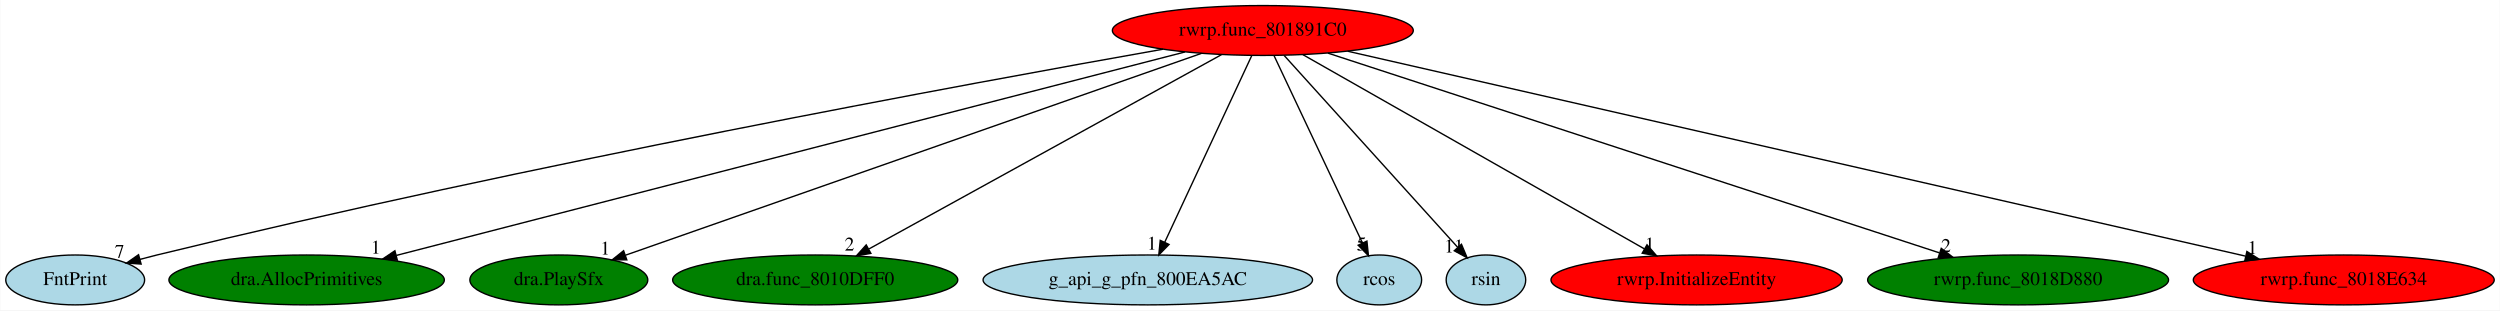
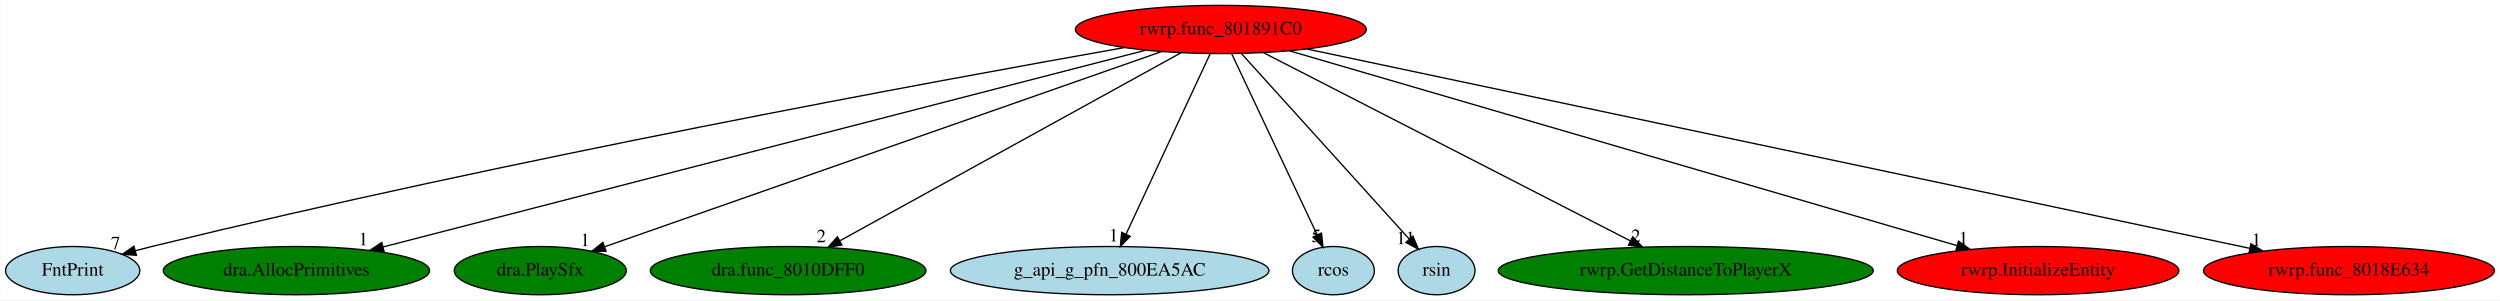
- <svg xmlns="http://www.w3.org/2000/svg" xmlns:xlink="http://www.w3.org/1999/xlink" width="1804pt" height="224pt" viewBox="0.00 0.00 1803.59 224.00">
+ <svg xmlns="http://www.w3.org/2000/svg" xmlns:xlink="http://www.w3.org/1999/xlink" width="1866pt" height="224pt" viewBox="0.00 0.00 1865.59 224.00">
  <g id="graph0" class="graph" transform="scale(1 1) rotate(0) translate(4 220)">
-     <polygon fill="white" stroke="transparent" points="-4,4 -4,-220 1799.59,-220 1799.59,4 -4,4" />
+     <polygon fill="white" stroke="transparent" points="-4,4 -4,-220 1861.59,-220 1861.59,4 -4,4" />
    <g id="node1" class="node">
      <ellipse fill="red" stroke="black" cx="907.05" cy="-198" rx="108.58" ry="18" />
      <text text-anchor="middle" x="907.05" y="-194.3" font-family="Times,serif" font-size="14.00">rwrp.func_801891C0</text>
    </g>
    <g id="node2" class="node">
      <g id="a_node2">
        <a xlink:href="FntPrint.svg" xlink:title="FntPrint">
          <ellipse fill="lightblue" stroke="black" cx="50.05" cy="-18" rx="50.09" ry="18" />
          <text text-anchor="middle" x="50.05" y="-14.3" font-family="Times,serif" font-size="14.00">FntPrint</text>
        </a>
      </g>
    </g>
    <g id="edge1" class="edge">
      <path fill="none" stroke="black" d="M835.08,-184.51C694.68,-159.7 374.7,-100.96 109.05,-36 105.03,-35.02 100.87,-33.94 96.71,-32.82" />
      <polygon fill="black" stroke="black" points="97.63,-29.45 87.06,-30.16 95.77,-36.2 97.63,-29.45" />
      <text text-anchor="middle" x="82.06" y="-33.96" font-family="Times,serif" font-size="14.00">7</text>
    </g>
    <g id="node3" class="node">
      <g id="a_node3">
        <a xlink:href="dra.AllocPrimitives.svg" xlink:title="dra.AllocPrimitives">
          <ellipse fill="green" stroke="black" cx="217.05" cy="-18" rx="99.38" ry="18" />
          <text text-anchor="middle" x="217.05" y="-14.3" font-family="Times,serif" font-size="14.00">dra.AllocPrimitives</text>
        </a>
      </g>
    </g>
    <g id="edge2" class="edge">
      <path fill="none" stroke="black" d="M850.87,-182.51C724.06,-149.8 416.2,-70.38 281.71,-35.68" />
      <polygon fill="black" stroke="black" points="282.5,-32.27 271.95,-33.16 280.75,-39.05 282.5,-32.27" />
      <text text-anchor="middle" x="266.95" y="-36.96" font-family="Times,serif" font-size="14.00">1</text>
    </g>
    <g id="node4" class="node">
      <g id="a_node4">
        <a xlink:href="dra.PlaySfx.svg" xlink:title="dra.PlaySfx">
          <ellipse fill="green" stroke="black" cx="399.05" cy="-18" rx="64.19" ry="18" />
          <text text-anchor="middle" x="399.05" y="-14.3" font-family="Times,serif" font-size="14.00">dra.PlaySfx</text>
        </a>
      </g>
    </g>
    <g id="edge3" class="edge">
      <path fill="none" stroke="black" d="M862.85,-181.52C767.98,-148.27 545.49,-70.31 447.19,-35.87" />
      <polygon fill="black" stroke="black" points="448.1,-32.48 437.51,-32.48 445.79,-39.09 448.1,-32.48" />
      <text text-anchor="middle" x="432.51" y="-36.28" font-family="Times,serif" font-size="14.00">1</text>
    </g>
    <g id="node5" class="node">
      <g id="a_node5">
        <a xlink:href="dra.func_8010DFF0.svg" xlink:title="dra.func_8010DFF0">
          <ellipse fill="green" stroke="black" cx="584.05" cy="-18" rx="102.88" ry="18" />
          <text text-anchor="middle" x="584.05" y="-14.3" font-family="Times,serif" font-size="14.00">dra.func_8010DFF0</text>
        </a>
      </g>
    </g>
    <g id="edge4" class="edge">
      <path fill="none" stroke="black" d="M877.24,-180.57C818.59,-148.25 688.25,-76.42 622.93,-40.43" />
      <polygon fill="black" stroke="black" points="624.23,-37.15 613.78,-35.39 620.85,-43.28 624.23,-37.15" />
      <text text-anchor="middle" x="608.78" y="-39.19" font-family="Times,serif" font-size="14.00">2</text>
    </g>
    <g id="node6" class="node">
      <g id="a_node6">
        <a xlink:href="g_api_g_pfn_800EA5AC.svg" xlink:title="g_api_g_pfn_800EA5AC">
          <ellipse fill="lightblue" stroke="black" cx="824.05" cy="-18" rx="118.88" ry="18" />
          <text text-anchor="middle" x="824.05" y="-14.3" font-family="Times,serif" font-size="14.00">g_api_g_pfn_800EA5AC</text>
        </a>
      </g>
    </g>
    <g id="edge5" class="edge">
      <path fill="none" stroke="black" d="M899.09,-179.93C884.52,-148.7 853.5,-82.17 836.25,-45.18" />
      <polygon fill="black" stroke="black" points="839.38,-43.6 831.98,-36.02 833.03,-46.56 839.38,-43.6" />
      <text text-anchor="middle" x="826.98" y="-39.82" font-family="Times,serif" font-size="14.00">1</text>
    </g>
    <g id="node7" class="node">
      <g id="a_node7">
        <a xlink:href="rcos.svg" xlink:title="rcos">
          <ellipse fill="lightblue" stroke="black" cx="991.05" cy="-18" rx="30.59" ry="18" />
          <text text-anchor="middle" x="991.05" y="-14.3" font-family="Times,serif" font-size="14.00">rcos</text>
        </a>
      </g>
    </g>
    <g id="edge6" class="edge">
      <path fill="none" stroke="black" d="M915.1,-179.93C929.91,-148.54 961.56,-81.49 978.96,-44.61" />
      <polygon fill="black" stroke="black" points="982.16,-46.03 983.26,-35.5 975.83,-43.05 982.16,-46.03" />
      <text text-anchor="middle" x="978.26" y="-39.3" font-family="Times,serif" font-size="14.00">5</text>
    </g>
    <g id="node8" class="node">
      <g id="a_node8">
        <a xlink:href="rsin.svg" xlink:title="rsin">
          <ellipse fill="lightblue" stroke="black" cx="1068.05" cy="-18" rx="28.7" ry="18" />
          <text text-anchor="middle" x="1068.05" y="-14.3" font-family="Times,serif" font-size="14.00">rsin</text>
        </a>
      </g>
    </g>
    <g id="edge7" class="edge">
      <path fill="none" stroke="black" d="M922.48,-179.93C951.68,-147.65 1014.98,-77.67 1047.64,-41.56" />
      <polygon fill="black" stroke="black" points="1050.38,-43.75 1054.49,-33.98 1045.19,-39.05 1050.38,-43.75" />
      <text text-anchor="middle" x="1044.99" y="-37.78" font-family="Times,serif" font-size="14.00">11</text>
    </g>
    <g id="node9" class="node">
      <g id="a_node9">
-         <a xlink:href="rwrp.InitializeEntity.svg" xlink:title="rwrp.InitializeEntity">
-           <ellipse fill="red" stroke="black" cx="1220.05" cy="-18" rx="105.08" ry="18" />
-           <text text-anchor="middle" x="1220.05" y="-14.3" font-family="Times,serif" font-size="14.00">rwrp.InitializeEntity</text>
+         <a xlink:href="rwrp.GetDistanceToPlayerX.svg" xlink:title="rwrp.GetDistanceToPlayerX">
+           <ellipse fill="green" stroke="black" cx="1254.05" cy="-18" rx="139.98" ry="18" />
+           <text text-anchor="middle" x="1254.05" y="-14.3" font-family="Times,serif" font-size="14.00">rwrp.GetDistanceToPlayerX</text>
        </a>
      </g>
    </g>
    <g id="edge8" class="edge">
-       <path fill="none" stroke="black" d="M935.93,-180.57C992.76,-148.25 1119.07,-76.42 1182.36,-40.43" />
-       <polygon fill="black" stroke="black" points="1184.27,-43.37 1191.23,-35.39 1180.81,-37.29 1184.27,-43.37" />
-       <text text-anchor="middle" x="1186.23" y="-39.19" font-family="Times,serif" font-size="14.00">1</text>
+       <path fill="none" stroke="black" d="M938.76,-180.73C1001.77,-148.41 1142.66,-76.14 1212.77,-40.17" />
+       <polygon fill="black" stroke="black" points="1214.48,-43.23 1221.78,-35.55 1211.28,-37 1214.48,-43.23" />
+       <text text-anchor="middle" x="1216.78" y="-39.35" font-family="Times,serif" font-size="14.00">2</text>
    </g>
    <g id="node10" class="node">
      <g id="a_node10">
-         <a xlink:href="rwrp.func_8018D880.svg" xlink:title="rwrp.func_8018D880">
-           <ellipse fill="green" stroke="black" cx="1452.05" cy="-18" rx="108.58" ry="18" />
-           <text text-anchor="middle" x="1452.05" y="-14.3" font-family="Times,serif" font-size="14.00">rwrp.func_8018D880</text>
+         <a xlink:href="rwrp.InitializeEntity.svg" xlink:title="rwrp.InitializeEntity">
+           <ellipse fill="red" stroke="black" cx="1517.05" cy="-18" rx="105.08" ry="18" />
+           <text text-anchor="middle" x="1517.05" y="-14.3" font-family="Times,serif" font-size="14.00">rwrp.InitializeEntity</text>
        </a>
      </g>
    </g>
    <g id="edge9" class="edge">
-       <path fill="none" stroke="black" d="M953.98,-181.67C1053.89,-149.04 1287.23,-72.83 1395.28,-37.54" />
-       <polygon fill="black" stroke="black" points="1396.61,-40.79 1405.03,-34.36 1394.43,-34.13 1396.61,-40.79" />
-       <text text-anchor="middle" x="1400.03" y="-38.16" font-family="Times,serif" font-size="14.00">2</text>
+       <path fill="none" stroke="black" d="M958.27,-182.05C1070.26,-149.37 1336.49,-71.69 1456.52,-36.66" />
+       <polygon fill="black" stroke="black" points="1457.67,-39.97 1466.29,-33.81 1455.71,-33.25 1457.67,-39.97" />
+       <text text-anchor="middle" x="1461.29" y="-37.61" font-family="Times,serif" font-size="14.00">1</text>
    </g>
    <g id="node11" class="node">
      <g id="a_node11">
        <a xlink:href="rwrp.func_8018E634.svg" xlink:title="rwrp.func_8018E634">
-           <ellipse fill="red" stroke="black" cx="1687.05" cy="-18" rx="108.58" ry="18" />
-           <text text-anchor="middle" x="1687.05" y="-14.3" font-family="Times,serif" font-size="14.00">rwrp.func_8018E634</text>
+           <ellipse fill="red" stroke="black" cx="1749.05" cy="-18" rx="108.58" ry="18" />
+           <text text-anchor="middle" x="1749.05" y="-14.3" font-family="Times,serif" font-size="14.00">rwrp.func_8018E634</text>
        </a>
      </g>
    </g>
    <g id="edge10" class="edge">
-       <path fill="none" stroke="black" d="M968.25,-183.03C1110.79,-150.51 1464.25,-69.84 1615.99,-35.22" />
-       <polygon fill="black" stroke="black" points="1617.15,-38.54 1626.12,-32.9 1615.6,-31.72 1617.15,-38.54" />
-       <text text-anchor="middle" x="1621.12" y="-36.7" font-family="Times,serif" font-size="14.00">1</text>
+       <path fill="none" stroke="black" d="M971.37,-183.4C1124.91,-150.94 1512.11,-69.09 1675.01,-34.65" />
+       <polygon fill="black" stroke="black" points="1675.89,-38.04 1684.95,-32.55 1674.44,-31.19 1675.89,-38.04" />
+       <text text-anchor="middle" x="1679.95" y="-36.35" font-family="Times,serif" font-size="14.00">1</text>
    </g>
  </g>
</svg>
